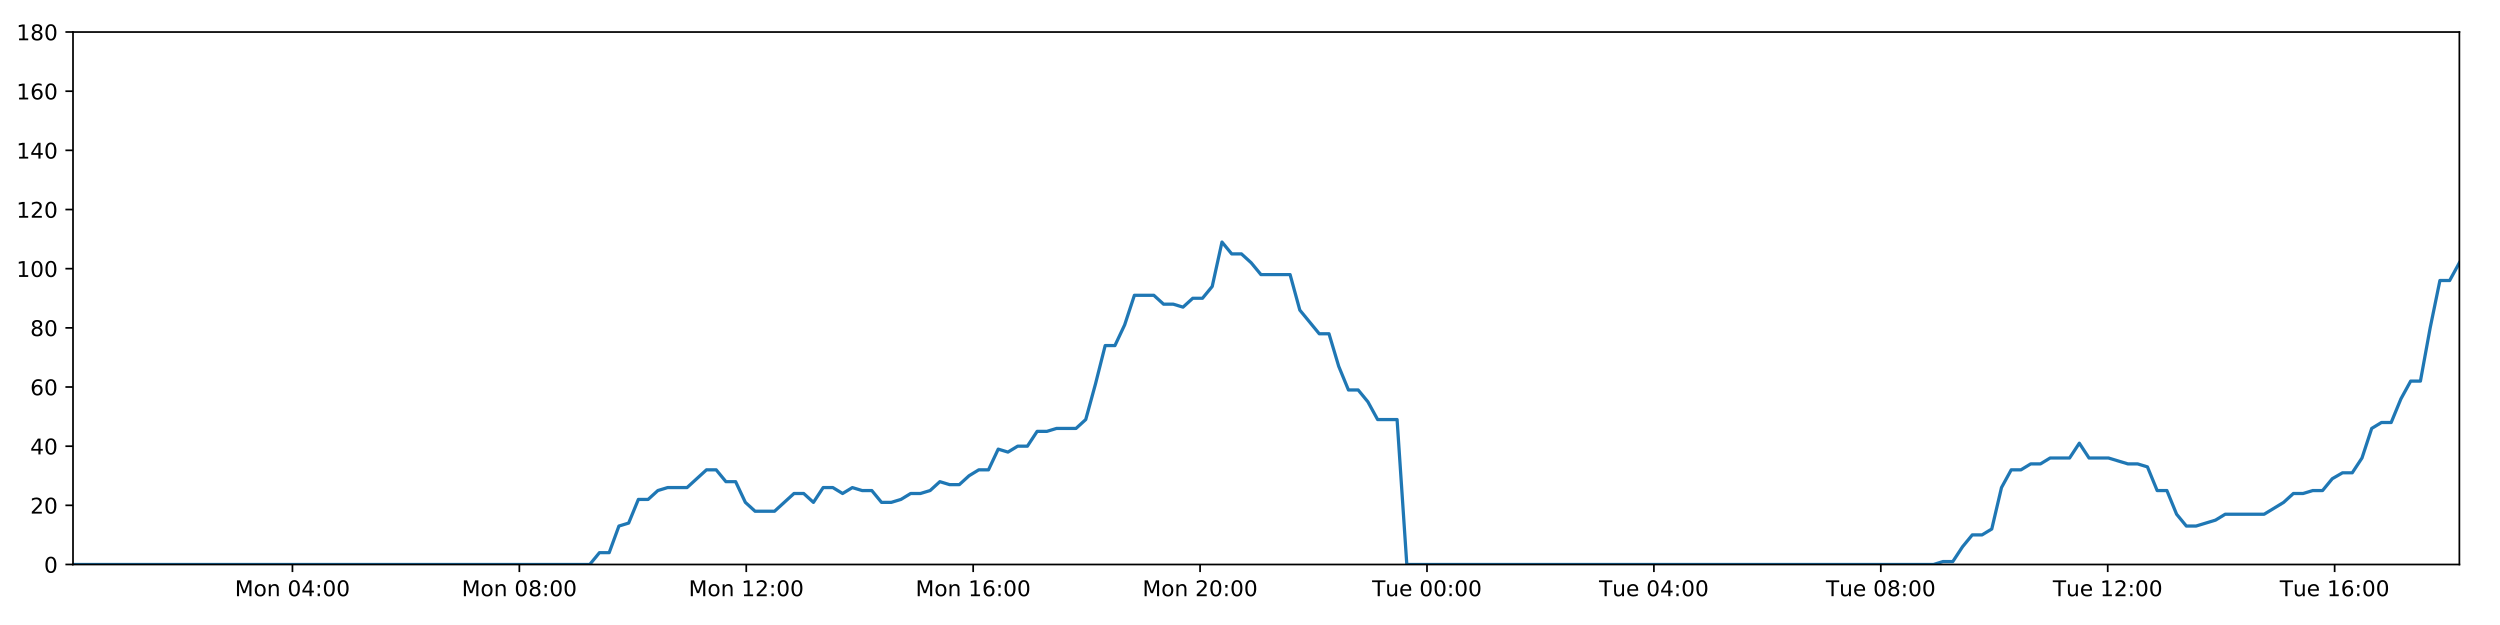
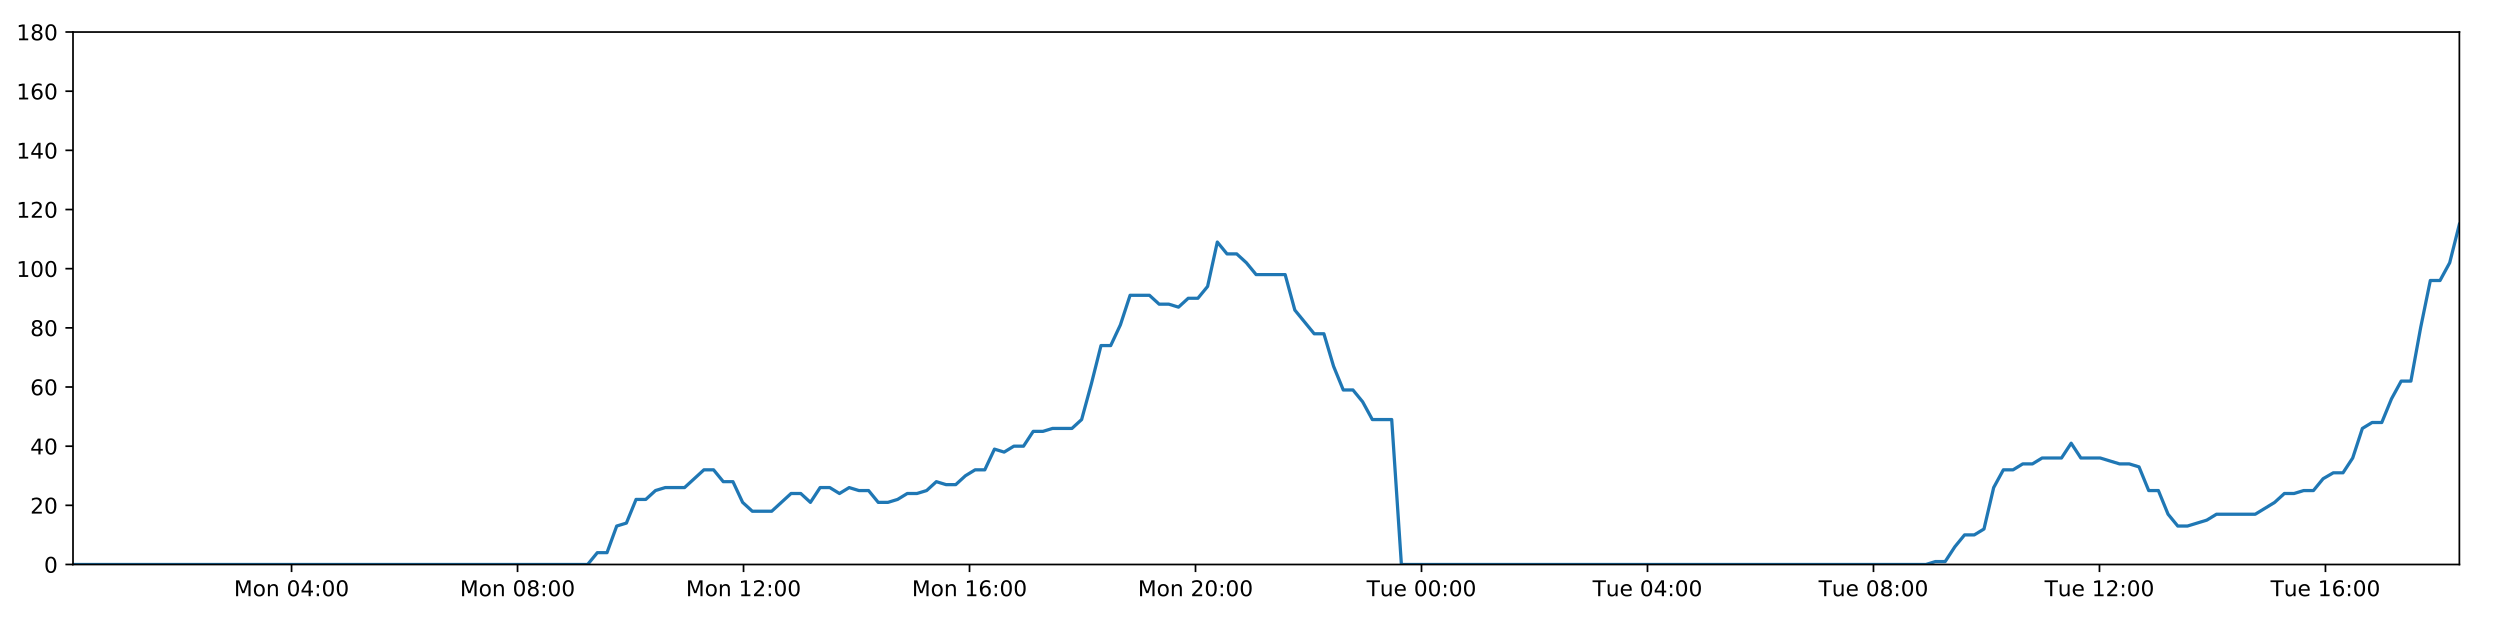
<svg xmlns="http://www.w3.org/2000/svg" xmlns:xlink="http://www.w3.org/1999/xlink" height="288pt" version="1.1" viewBox="0 0 1152 288" width="1152pt">
  <defs>
    <style type="text/css">
*{stroke-linecap:butt;stroke-linejoin:round;}
  </style>
  </defs>
  <g id="figure_1">
    <g id="patch_1">
      <path d="M 0 288  L 1152 288  L 1152 0  L 0 0  z " style="fill:#ffffff;" />
    </g>
    <g id="axes_1">
      <g id="patch_2">
        <path d="M 33.64 260.12  L 1133.28 260.12  L 1133.28 14.76  L 33.64 14.76  z " style="fill:#ffffff;" />
      </g>
      <g id="matplotlib.axis_1">
        <g id="xtick_1">
          <g id="line2d_1">
            <defs>
-               <path d="M 0 0  L 0 3.5  " id="mc474e952cf" style="stroke:#000000;stroke-width:0.8;" />
-             </defs>
-             <g>
-               <use style="stroke:#000000;stroke-width:0.8;" x="134.757" xlink:href="#mc474e952cf" y="260.12" />
+               <path d="M 0 0  L 0 3.5  " id="mcae70081b0" style="stroke:#000000;stroke-width:0.8;" />
+             </defs>
+             <g>
+               <use style="stroke:#000000;stroke-width:0.8;" x="134.347" xlink:href="#mcae70081b0" y="260.12" />
            </g>
          </g>
          <g id="text_1">
            <defs>
              <path d="M 9.812 72.906  L 24.516 72.906  L 43.109 23.297  L 61.812 72.906  L 76.516 72.906  L 76.516 0  L 66.891 0  L 66.891 64.016  L 48.094 14.016  L 38.188 14.016  L 19.391 64.016  L 19.391 0  L 9.812 0  z " id="DejaVuSans-77" />
              <path d="M 30.609 48.391  Q 23.391 48.391 19.188 42.75  Q 14.984 37.109 14.984 27.297  Q 14.984 17.484 19.156 11.844  Q 23.344 6.203 30.609 6.203  Q 37.797 6.203 41.984 11.859  Q 46.188 17.531 46.188 27.297  Q 46.188 37.016 41.984 42.703  Q 37.797 48.391 30.609 48.391  z M 30.609 56  Q 42.328 56 49.016 48.375  Q 55.719 40.766 55.719 27.297  Q 55.719 13.875 49.016 6.219  Q 42.328 -1.422 30.609 -1.422  Q 18.844 -1.422 12.172 6.219  Q 5.516 13.875 5.516 27.297  Q 5.516 40.766 12.172 48.375  Q 18.844 56 30.609 56  z " id="DejaVuSans-111" />
              <path d="M 54.891 33.016  L 54.891 0  L 45.906 0  L 45.906 32.719  Q 45.906 40.484 42.875 44.328  Q 39.844 48.188 33.797 48.188  Q 26.516 48.188 22.312 43.547  Q 18.109 38.922 18.109 30.906  L 18.109 0  L 9.078 0  L 9.078 54.688  L 18.109 54.688  L 18.109 46.188  Q 21.344 51.125 25.703 53.562  Q 30.078 56 35.797 56  Q 45.219 56 50.047 50.172  Q 54.891 44.344 54.891 33.016  z " id="DejaVuSans-110" />
              <path id="DejaVuSans-32" />
              <path d="M 31.781 66.406  Q 24.172 66.406 20.328 58.906  Q 16.5 51.422 16.5 36.375  Q 16.5 21.391 20.328 13.891  Q 24.172 6.391 31.781 6.391  Q 39.453 6.391 43.281 13.891  Q 47.125 21.391 47.125 36.375  Q 47.125 51.422 43.281 58.906  Q 39.453 66.406 31.781 66.406  z M 31.781 74.219  Q 44.047 74.219 50.516 64.516  Q 56.984 54.828 56.984 36.375  Q 56.984 17.969 50.516 8.266  Q 44.047 -1.422 31.781 -1.422  Q 19.531 -1.422 13.062 8.266  Q 6.594 17.969 6.594 36.375  Q 6.594 54.828 13.062 64.516  Q 19.531 74.219 31.781 74.219  z " id="DejaVuSans-48" />
              <path d="M 37.797 64.312  L 12.891 25.391  L 37.797 25.391  z M 35.203 72.906  L 47.609 72.906  L 47.609 25.391  L 58.016 25.391  L 58.016 17.188  L 47.609 17.188  L 47.609 0  L 37.797 0  L 37.797 17.188  L 4.891 17.188  L 4.891 26.703  z " id="DejaVuSans-52" />
              <path d="M 11.719 12.406  L 22.016 12.406  L 22.016 0  L 11.719 0  z M 11.719 51.703  L 22.016 51.703  L 22.016 39.312  L 11.719 39.312  z " id="DejaVuSans-58" />
            </defs>
-             <g transform="translate(108.2163 274.7184)scale(0.1 -0.1)">
+             <g transform="translate(107.806 274.7184)scale(0.1 -0.1)">
              <use xlink:href="#DejaVuSans-77" />
              <use x="86.279" xlink:href="#DejaVuSans-111" />
              <use x="147.461" xlink:href="#DejaVuSans-110" />
              <use x="210.84" xlink:href="#DejaVuSans-32" />
              <use x="242.627" xlink:href="#DejaVuSans-48" />
              <use x="306.25" xlink:href="#DejaVuSans-52" />
              <use x="369.873" xlink:href="#DejaVuSans-58" />
              <use x="403.564" xlink:href="#DejaVuSans-48" />
              <use x="467.188" xlink:href="#DejaVuSans-48" />
            </g>
          </g>
        </g>
        <g id="xtick_2">
          <g id="line2d_2">
            <g>
-               <use style="stroke:#000000;stroke-width:0.8;" x="239.317" xlink:href="#mc474e952cf" y="260.12" />
+               <use style="stroke:#000000;stroke-width:0.8;" x="238.482" xlink:href="#mcae70081b0" y="260.12" />
            </g>
          </g>
          <g id="text_2">
            <defs>
              <path d="M 31.781 34.625  Q 24.75 34.625 20.719 30.859  Q 16.703 27.094 16.703 20.516  Q 16.703 13.922 20.719 10.156  Q 24.75 6.391 31.781 6.391  Q 38.812 6.391 42.859 10.172  Q 46.922 13.969 46.922 20.516  Q 46.922 27.094 42.891 30.859  Q 38.875 34.625 31.781 34.625  z M 21.922 38.812  Q 15.578 40.375 12.031 44.719  Q 8.5 49.078 8.5 55.328  Q 8.5 64.062 14.719 69.141  Q 20.953 74.219 31.781 74.219  Q 42.672 74.219 48.875 69.141  Q 55.078 64.062 55.078 55.328  Q 55.078 49.078 51.531 44.719  Q 48 40.375 41.703 38.812  Q 48.828 37.156 52.797 32.312  Q 56.781 27.484 56.781 20.516  Q 56.781 9.906 50.312 4.234  Q 43.844 -1.422 31.781 -1.422  Q 19.734 -1.422 13.25 4.234  Q 6.781 9.906 6.781 20.516  Q 6.781 27.484 10.781 32.312  Q 14.797 37.156 21.922 38.812  z M 18.312 54.391  Q 18.312 48.734 21.844 45.562  Q 25.391 42.391 31.781 42.391  Q 38.141 42.391 41.719 45.562  Q 45.312 48.734 45.312 54.391  Q 45.312 60.062 41.719 63.234  Q 38.141 66.406 31.781 66.406  Q 25.391 66.406 21.844 63.234  Q 18.312 60.062 18.312 54.391  z " id="DejaVuSans-56" />
            </defs>
-             <g transform="translate(212.7764 274.7184)scale(0.1 -0.1)">
+             <g transform="translate(211.9417 274.7184)scale(0.1 -0.1)">
              <use xlink:href="#DejaVuSans-77" />
              <use x="86.279" xlink:href="#DejaVuSans-111" />
              <use x="147.461" xlink:href="#DejaVuSans-110" />
              <use x="210.84" xlink:href="#DejaVuSans-32" />
              <use x="242.627" xlink:href="#DejaVuSans-48" />
              <use x="306.25" xlink:href="#DejaVuSans-56" />
              <use x="369.873" xlink:href="#DejaVuSans-58" />
              <use x="403.564" xlink:href="#DejaVuSans-48" />
              <use x="467.188" xlink:href="#DejaVuSans-48" />
            </g>
          </g>
        </g>
        <g id="xtick_3">
          <g id="line2d_3">
            <g>
-               <use style="stroke:#000000;stroke-width:0.8;" x="343.877" xlink:href="#mc474e952cf" y="260.12" />
+               <use style="stroke:#000000;stroke-width:0.8;" x="342.618" xlink:href="#mcae70081b0" y="260.12" />
            </g>
          </g>
          <g id="text_3">
            <defs>
              <path d="M 12.406 8.297  L 28.516 8.297  L 28.516 63.922  L 10.984 60.406  L 10.984 69.391  L 28.422 72.906  L 38.281 72.906  L 38.281 8.297  L 54.391 8.297  L 54.391 0  L 12.406 0  z " id="DejaVuSans-49" />
              <path d="M 19.188 8.297  L 53.609 8.297  L 53.609 0  L 7.328 0  L 7.328 8.297  Q 12.938 14.109 22.625 23.891  Q 32.328 33.688 34.812 36.531  Q 39.547 41.844 41.422 45.531  Q 43.312 49.219 43.312 52.781  Q 43.312 58.594 39.234 62.25  Q 35.156 65.922 28.609 65.922  Q 23.969 65.922 18.812 64.312  Q 13.672 62.703 7.812 59.422  L 7.812 69.391  Q 13.766 71.781 18.938 73  Q 24.125 74.219 28.422 74.219  Q 39.75 74.219 46.484 68.547  Q 53.219 62.891 53.219 53.422  Q 53.219 48.922 51.531 44.891  Q 49.859 40.875 45.406 35.406  Q 44.188 33.984 37.641 27.219  Q 31.109 20.453 19.188 8.297  z " id="DejaVuSans-50" />
            </defs>
-             <g transform="translate(317.3365 274.7184)scale(0.1 -0.1)">
+             <g transform="translate(316.0775 274.7184)scale(0.1 -0.1)">
              <use xlink:href="#DejaVuSans-77" />
              <use x="86.279" xlink:href="#DejaVuSans-111" />
              <use x="147.461" xlink:href="#DejaVuSans-110" />
              <use x="210.84" xlink:href="#DejaVuSans-32" />
              <use x="242.627" xlink:href="#DejaVuSans-49" />
              <use x="306.25" xlink:href="#DejaVuSans-50" />
              <use x="369.873" xlink:href="#DejaVuSans-58" />
              <use x="403.564" xlink:href="#DejaVuSans-48" />
              <use x="467.188" xlink:href="#DejaVuSans-48" />
            </g>
          </g>
        </g>
        <g id="xtick_4">
          <g id="line2d_4">
            <g>
-               <use style="stroke:#000000;stroke-width:0.8;" x="448.437" xlink:href="#mc474e952cf" y="260.12" />
+               <use style="stroke:#000000;stroke-width:0.8;" x="446.754" xlink:href="#mcae70081b0" y="260.12" />
            </g>
          </g>
          <g id="text_4">
            <defs>
              <path d="M 33.016 40.375  Q 26.375 40.375 22.484 35.828  Q 18.609 31.297 18.609 23.391  Q 18.609 15.531 22.484 10.953  Q 26.375 6.391 33.016 6.391  Q 39.656 6.391 43.531 10.953  Q 47.406 15.531 47.406 23.391  Q 47.406 31.297 43.531 35.828  Q 39.656 40.375 33.016 40.375  z M 52.594 71.297  L 52.594 62.312  Q 48.875 64.062 45.094 64.984  Q 41.312 65.922 37.594 65.922  Q 27.828 65.922 22.672 59.328  Q 17.531 52.734 16.797 39.406  Q 19.672 43.656 24.016 45.922  Q 28.375 48.188 33.594 48.188  Q 44.578 48.188 50.953 41.516  Q 57.328 34.859 57.328 23.391  Q 57.328 12.156 50.688 5.359  Q 44.047 -1.422 33.016 -1.422  Q 20.359 -1.422 13.672 8.266  Q 6.984 17.969 6.984 36.375  Q 6.984 53.656 15.188 63.938  Q 23.391 74.219 37.203 74.219  Q 40.922 74.219 44.703 73.484  Q 48.484 72.75 52.594 71.297  z " id="DejaVuSans-54" />
            </defs>
-             <g transform="translate(421.8967 274.7184)scale(0.1 -0.1)">
+             <g transform="translate(420.2133 274.7184)scale(0.1 -0.1)">
              <use xlink:href="#DejaVuSans-77" />
              <use x="86.279" xlink:href="#DejaVuSans-111" />
              <use x="147.461" xlink:href="#DejaVuSans-110" />
              <use x="210.84" xlink:href="#DejaVuSans-32" />
              <use x="242.627" xlink:href="#DejaVuSans-49" />
              <use x="306.25" xlink:href="#DejaVuSans-54" />
              <use x="369.873" xlink:href="#DejaVuSans-58" />
              <use x="403.564" xlink:href="#DejaVuSans-48" />
              <use x="467.188" xlink:href="#DejaVuSans-48" />
            </g>
          </g>
        </g>
        <g id="xtick_5">
          <g id="line2d_5">
            <g>
-               <use style="stroke:#000000;stroke-width:0.8;" x="552.997" xlink:href="#mc474e952cf" y="260.12" />
+               <use style="stroke:#000000;stroke-width:0.8;" x="550.89" xlink:href="#mcae70081b0" y="260.12" />
            </g>
          </g>
          <g id="text_5">
-             <g transform="translate(526.4568 274.7184)scale(0.1 -0.1)">
+             <g transform="translate(524.3491 274.7184)scale(0.1 -0.1)">
              <use xlink:href="#DejaVuSans-77" />
              <use x="86.279" xlink:href="#DejaVuSans-111" />
              <use x="147.461" xlink:href="#DejaVuSans-110" />
              <use x="210.84" xlink:href="#DejaVuSans-32" />
              <use x="242.627" xlink:href="#DejaVuSans-50" />
              <use x="306.25" xlink:href="#DejaVuSans-48" />
              <use x="369.873" xlink:href="#DejaVuSans-58" />
              <use x="403.564" xlink:href="#DejaVuSans-48" />
              <use x="467.188" xlink:href="#DejaVuSans-48" />
            </g>
          </g>
        </g>
        <g id="xtick_6">
          <g id="line2d_6">
            <g>
-               <use style="stroke:#000000;stroke-width:0.8;" x="657.558" xlink:href="#mc474e952cf" y="260.12" />
+               <use style="stroke:#000000;stroke-width:0.8;" x="655.026" xlink:href="#mcae70081b0" y="260.12" />
            </g>
          </g>
          <g id="text_6">
            <defs>
              <path d="M -0.297 72.906  L 61.375 72.906  L 61.375 64.594  L 35.5 64.594  L 35.5 0  L 25.594 0  L 25.594 64.594  L -0.297 64.594  z " id="DejaVuSans-84" />
              <path d="M 8.5 21.578  L 8.5 54.688  L 17.484 54.688  L 17.484 21.922  Q 17.484 14.156 20.5 10.266  Q 23.531 6.391 29.594 6.391  Q 36.859 6.391 41.078 11.031  Q 45.312 15.672 45.312 23.688  L 45.312 54.688  L 54.297 54.688  L 54.297 0  L 45.312 0  L 45.312 8.406  Q 42.047 3.422 37.719 1  Q 33.406 -1.422 27.688 -1.422  Q 18.266 -1.422 13.375 4.438  Q 8.5 10.297 8.5 21.578  z M 31.109 56  z " id="DejaVuSans-117" />
              <path d="M 56.203 29.594  L 56.203 25.203  L 14.891 25.203  Q 15.484 15.922 20.484 11.062  Q 25.484 6.203 34.422 6.203  Q 39.594 6.203 44.453 7.469  Q 49.312 8.734 54.109 11.281  L 54.109 2.781  Q 49.266 0.734 44.188 -0.344  Q 39.109 -1.422 33.891 -1.422  Q 20.797 -1.422 13.156 6.188  Q 5.516 13.812 5.516 26.812  Q 5.516 40.234 12.766 48.109  Q 20.016 56 32.328 56  Q 43.359 56 49.781 48.891  Q 56.203 41.797 56.203 29.594  z M 47.219 32.234  Q 47.125 39.594 43.094 43.984  Q 39.062 48.391 32.422 48.391  Q 24.906 48.391 20.391 44.141  Q 15.875 39.891 15.188 32.172  z " id="DejaVuSans-101" />
            </defs>
-             <g transform="translate(632.2716 274.7184)scale(0.1 -0.1)">
+             <g transform="translate(629.7396 274.7184)scale(0.1 -0.1)">
              <use xlink:href="#DejaVuSans-84" />
              <use x="60.85" xlink:href="#DejaVuSans-117" />
              <use x="124.229" xlink:href="#DejaVuSans-101" />
              <use x="185.752" xlink:href="#DejaVuSans-32" />
              <use x="217.539" xlink:href="#DejaVuSans-48" />
              <use x="281.162" xlink:href="#DejaVuSans-48" />
              <use x="344.785" xlink:href="#DejaVuSans-58" />
              <use x="378.477" xlink:href="#DejaVuSans-48" />
              <use x="442.1" xlink:href="#DejaVuSans-48" />
            </g>
          </g>
        </g>
        <g id="xtick_7">
          <g id="line2d_7">
            <g>
-               <use style="stroke:#000000;stroke-width:0.8;" x="762.118" xlink:href="#mc474e952cf" y="260.12" />
+               <use style="stroke:#000000;stroke-width:0.8;" x="759.161" xlink:href="#mcae70081b0" y="260.12" />
            </g>
          </g>
          <g id="text_7">
-             <g transform="translate(736.8317 274.7184)scale(0.1 -0.1)">
+             <g transform="translate(733.8754 274.7184)scale(0.1 -0.1)">
              <use xlink:href="#DejaVuSans-84" />
              <use x="60.85" xlink:href="#DejaVuSans-117" />
              <use x="124.229" xlink:href="#DejaVuSans-101" />
              <use x="185.752" xlink:href="#DejaVuSans-32" />
              <use x="217.539" xlink:href="#DejaVuSans-48" />
              <use x="281.162" xlink:href="#DejaVuSans-52" />
              <use x="344.785" xlink:href="#DejaVuSans-58" />
              <use x="378.477" xlink:href="#DejaVuSans-48" />
              <use x="442.1" xlink:href="#DejaVuSans-48" />
            </g>
          </g>
        </g>
        <g id="xtick_8">
          <g id="line2d_8">
            <g>
-               <use style="stroke:#000000;stroke-width:0.8;" x="866.678" xlink:href="#mc474e952cf" y="260.12" />
+               <use style="stroke:#000000;stroke-width:0.8;" x="863.297" xlink:href="#mcae70081b0" y="260.12" />
            </g>
          </g>
          <g id="text_8">
-             <g transform="translate(841.3918 274.7184)scale(0.1 -0.1)">
+             <g transform="translate(838.0112 274.7184)scale(0.1 -0.1)">
              <use xlink:href="#DejaVuSans-84" />
              <use x="60.85" xlink:href="#DejaVuSans-117" />
              <use x="124.229" xlink:href="#DejaVuSans-101" />
              <use x="185.752" xlink:href="#DejaVuSans-32" />
              <use x="217.539" xlink:href="#DejaVuSans-48" />
              <use x="281.162" xlink:href="#DejaVuSans-56" />
              <use x="344.785" xlink:href="#DejaVuSans-58" />
              <use x="378.477" xlink:href="#DejaVuSans-48" />
              <use x="442.1" xlink:href="#DejaVuSans-48" />
            </g>
          </g>
        </g>
        <g id="xtick_9">
          <g id="line2d_9">
            <g>
-               <use style="stroke:#000000;stroke-width:0.8;" x="971.238" xlink:href="#mc474e952cf" y="260.12" />
+               <use style="stroke:#000000;stroke-width:0.8;" x="967.433" xlink:href="#mcae70081b0" y="260.12" />
            </g>
          </g>
          <g id="text_9">
-             <g transform="translate(945.9519 274.7184)scale(0.1 -0.1)">
+             <g transform="translate(942.147 274.7184)scale(0.1 -0.1)">
              <use xlink:href="#DejaVuSans-84" />
              <use x="60.85" xlink:href="#DejaVuSans-117" />
              <use x="124.229" xlink:href="#DejaVuSans-101" />
              <use x="185.752" xlink:href="#DejaVuSans-32" />
              <use x="217.539" xlink:href="#DejaVuSans-49" />
              <use x="281.162" xlink:href="#DejaVuSans-50" />
              <use x="344.785" xlink:href="#DejaVuSans-58" />
              <use x="378.477" xlink:href="#DejaVuSans-48" />
              <use x="442.1" xlink:href="#DejaVuSans-48" />
            </g>
          </g>
        </g>
        <g id="xtick_10">
          <g id="line2d_10">
            <g>
-               <use style="stroke:#000000;stroke-width:0.8;" x="1075.798" xlink:href="#mc474e952cf" y="260.12" />
+               <use style="stroke:#000000;stroke-width:0.8;" x="1071.569" xlink:href="#mcae70081b0" y="260.12" />
            </g>
          </g>
          <g id="text_10">
-             <g transform="translate(1050.512 274.7184)scale(0.1 -0.1)">
+             <g transform="translate(1046.283 274.7184)scale(0.1 -0.1)">
              <use xlink:href="#DejaVuSans-84" />
              <use x="60.85" xlink:href="#DejaVuSans-117" />
              <use x="124.229" xlink:href="#DejaVuSans-101" />
              <use x="185.752" xlink:href="#DejaVuSans-32" />
              <use x="217.539" xlink:href="#DejaVuSans-49" />
              <use x="281.162" xlink:href="#DejaVuSans-54" />
              <use x="344.785" xlink:href="#DejaVuSans-58" />
              <use x="378.477" xlink:href="#DejaVuSans-48" />
              <use x="442.1" xlink:href="#DejaVuSans-48" />
            </g>
          </g>
        </g>
      </g>
      <g id="matplotlib.axis_2">
        <g id="ytick_1">
          <g id="line2d_11">
            <defs>
-               <path d="M 0 0  L -3.5 0  " id="me55973326a" style="stroke:#000000;stroke-width:0.8;" />
-             </defs>
-             <g>
-               <use style="stroke:#000000;stroke-width:0.8;" x="33.64" xlink:href="#me55973326a" y="260.12" />
+               <path d="M 0 0  L -3.5 0  " id="m60e117abef" style="stroke:#000000;stroke-width:0.8;" />
+             </defs>
+             <g>
+               <use style="stroke:#000000;stroke-width:0.8;" x="33.64" xlink:href="#m60e117abef" y="260.12" />
            </g>
          </g>
          <g id="text_11">
            <g transform="translate(20.2775 263.9192)scale(0.1 -0.1)">
              <use xlink:href="#DejaVuSans-48" />
            </g>
          </g>
        </g>
        <g id="ytick_2">
          <g id="line2d_12">
            <g>
-               <use style="stroke:#000000;stroke-width:0.8;" x="33.64" xlink:href="#me55973326a" y="232.858" />
+               <use style="stroke:#000000;stroke-width:0.8;" x="33.64" xlink:href="#m60e117abef" y="232.858" />
            </g>
          </g>
          <g id="text_12">
            <g transform="translate(13.915 236.657)scale(0.1 -0.1)">
              <use xlink:href="#DejaVuSans-50" />
              <use x="63.623" xlink:href="#DejaVuSans-48" />
            </g>
          </g>
        </g>
        <g id="ytick_3">
          <g id="line2d_13">
            <g>
-               <use style="stroke:#000000;stroke-width:0.8;" x="33.64" xlink:href="#me55973326a" y="205.596" />
+               <use style="stroke:#000000;stroke-width:0.8;" x="33.64" xlink:href="#m60e117abef" y="205.596" />
            </g>
          </g>
          <g id="text_13">
            <g transform="translate(13.915 209.3948)scale(0.1 -0.1)">
              <use xlink:href="#DejaVuSans-52" />
              <use x="63.623" xlink:href="#DejaVuSans-48" />
            </g>
          </g>
        </g>
        <g id="ytick_4">
          <g id="line2d_14">
            <g>
-               <use style="stroke:#000000;stroke-width:0.8;" x="33.64" xlink:href="#me55973326a" y="178.333" />
+               <use style="stroke:#000000;stroke-width:0.8;" x="33.64" xlink:href="#m60e117abef" y="178.333" />
            </g>
          </g>
          <g id="text_14">
            <g transform="translate(13.915 182.1326)scale(0.1 -0.1)">
              <use xlink:href="#DejaVuSans-54" />
              <use x="63.623" xlink:href="#DejaVuSans-48" />
            </g>
          </g>
        </g>
        <g id="ytick_5">
          <g id="line2d_15">
            <g>
-               <use style="stroke:#000000;stroke-width:0.8;" x="33.64" xlink:href="#me55973326a" y="151.071" />
+               <use style="stroke:#000000;stroke-width:0.8;" x="33.64" xlink:href="#m60e117abef" y="151.071" />
            </g>
          </g>
          <g id="text_15">
            <g transform="translate(13.915 154.8703)scale(0.1 -0.1)">
              <use xlink:href="#DejaVuSans-56" />
              <use x="63.623" xlink:href="#DejaVuSans-48" />
            </g>
          </g>
        </g>
        <g id="ytick_6">
          <g id="line2d_16">
            <g>
-               <use style="stroke:#000000;stroke-width:0.8;" x="33.64" xlink:href="#me55973326a" y="123.809" />
+               <use style="stroke:#000000;stroke-width:0.8;" x="33.64" xlink:href="#m60e117abef" y="123.809" />
            </g>
          </g>
          <g id="text_16">
            <g transform="translate(7.5525 127.6081)scale(0.1 -0.1)">
              <use xlink:href="#DejaVuSans-49" />
              <use x="63.623" xlink:href="#DejaVuSans-48" />
              <use x="127.246" xlink:href="#DejaVuSans-48" />
            </g>
          </g>
        </g>
        <g id="ytick_7">
          <g id="line2d_17">
            <g>
-               <use style="stroke:#000000;stroke-width:0.8;" x="33.64" xlink:href="#me55973326a" y="96.547" />
+               <use style="stroke:#000000;stroke-width:0.8;" x="33.64" xlink:href="#m60e117abef" y="96.547" />
            </g>
          </g>
          <g id="text_17">
            <g transform="translate(7.5525 100.3459)scale(0.1 -0.1)">
              <use xlink:href="#DejaVuSans-49" />
              <use x="63.623" xlink:href="#DejaVuSans-50" />
              <use x="127.246" xlink:href="#DejaVuSans-48" />
            </g>
          </g>
        </g>
        <g id="ytick_8">
          <g id="line2d_18">
            <g>
-               <use style="stroke:#000000;stroke-width:0.8;" x="33.64" xlink:href="#me55973326a" y="69.284" />
+               <use style="stroke:#000000;stroke-width:0.8;" x="33.64" xlink:href="#m60e117abef" y="69.284" />
            </g>
          </g>
          <g id="text_18">
            <g transform="translate(7.5525 73.08366)scale(0.1 -0.1)">
              <use xlink:href="#DejaVuSans-49" />
              <use x="63.623" xlink:href="#DejaVuSans-52" />
              <use x="127.246" xlink:href="#DejaVuSans-48" />
            </g>
          </g>
        </g>
        <g id="ytick_9">
          <g id="line2d_19">
            <g>
-               <use style="stroke:#000000;stroke-width:0.8;" x="33.64" xlink:href="#me55973326a" y="42.022" />
+               <use style="stroke:#000000;stroke-width:0.8;" x="33.64" xlink:href="#m60e117abef" y="42.022" />
            </g>
          </g>
          <g id="text_19">
            <g transform="translate(7.5525 45.82144)scale(0.1 -0.1)">
              <use xlink:href="#DejaVuSans-49" />
              <use x="63.623" xlink:href="#DejaVuSans-54" />
              <use x="127.246" xlink:href="#DejaVuSans-48" />
            </g>
          </g>
        </g>
        <g id="ytick_10">
          <g id="line2d_20">
            <g>
-               <use style="stroke:#000000;stroke-width:0.8;" x="33.64" xlink:href="#me55973326a" y="14.76" />
+               <use style="stroke:#000000;stroke-width:0.8;" x="33.64" xlink:href="#m60e117abef" y="14.76" />
            </g>
          </g>
          <g id="text_20">
            <g transform="translate(7.5525 18.55922)scale(0.1 -0.1)">
              <use xlink:href="#DejaVuSans-49" />
              <use x="63.623" xlink:href="#DejaVuSans-56" />
              <use x="127.246" xlink:href="#DejaVuSans-48" />
            </g>
          </g>
        </g>
      </g>
      <g id="line2d_21">
-         <path clip-path="url(#p90f9cb1e2d)" d="M 33.64 260.12  L 271.748 260.12  L 276.23 254.668  L 280.711 254.668  L 285.201 242.4  L 289.679 241.036  L 294.158 230.132  L 298.65 230.132  L 303.145 226.042  L 307.627 224.679  L 316.587 224.679  L 325.544 216.5  L 330.023 216.5  L 334.502 221.953  L 338.982 221.953  L 343.46 231.495  L 347.943 235.584  L 356.903 235.584  L 365.871 227.405  L 370.349 227.405  L 374.829 231.495  L 379.31 224.679  L 383.788 224.679  L 388.265 227.405  L 392.762 224.679  L 397.244 226.042  L 401.725 226.042  L 406.204 231.495  L 410.685 231.495  L 415.161 230.132  L 419.638 227.405  L 424.117 227.405  L 428.602 226.042  L 433.086 221.953  L 437.57 223.316  L 442.058 223.316  L 446.54 219.227  L 451.021 216.5  L 455.499 216.5  L 459.98 206.959  L 464.461 208.322  L 468.942 205.596  L 473.425 205.596  L 477.905 198.78  L 482.384 198.78  L 486.864 197.417  L 495.828 197.417  L 500.307 193.328  L 504.786 176.97  L 509.265 159.25  L 513.75 159.25  L 518.241 149.708  L 522.725 136.077  L 531.692 136.077  L 536.174 140.166  L 540.653 140.166  L 545.138 141.529  L 549.621 137.44  L 554.102 137.44  L 558.589 131.988  L 563.086 111.541  L 567.568 116.993  L 572.057 116.993  L 576.54 121.083  L 581.034 126.535  L 594.475 126.535  L 598.954 142.892  L 607.911 153.797  L 612.399 153.797  L 616.878 168.792  L 621.361 179.696  L 625.841 179.696  L 630.323 185.149  L 634.804 193.328  L 643.774 193.328  L 648.256 260.12  L 890.955 260.12  L 895.364 258.757  L 899.856 258.757  L 904.336 251.941  L 908.815 246.489  L 913.306 246.489  L 917.804 243.763  L 922.287 224.679  L 926.772 216.5  L 931.253 216.5  L 935.735 213.774  L 940.215 213.774  L 944.697 211.048  L 953.661 211.048  L 958.146 204.232  L 962.63 211.048  L 971.59 211.048  L 980.558 213.774  L 985.049 213.774  L 989.533 215.137  L 994.014 226.042  L 998.497 226.042  L 1002.977 236.947  L 1007.464 242.4  L 1011.942 242.4  L 1020.904 239.673  L 1025.389 236.947  L 1043.329 236.947  L 1052.298 231.495  L 1056.786 227.405  L 1061.269 227.405  L 1065.753 226.042  L 1070.232 226.042  L 1074.714 220.59  L 1079.429 217.864  L 1083.917 217.864  L 1088.401 211.048  L 1092.882 197.417  L 1097.366 194.691  L 1101.855 194.691  L 1106.349 183.786  L 1110.845 175.607  L 1115.333 175.607  L 1119.824 151.071  L 1124.313 129.261  L 1128.799 129.261  L 1133.28 121.083  L 1133.28 121.083  " style="fill:none;stroke:#1f77b4;stroke-linecap:square;stroke-width:1.5;" />
+         <path clip-path="url(#p4505be6362)" d="M 33.64 260.12  L 270.781 260.12  L 275.246 254.668  L 279.708 254.668  L 284.181 242.4  L 288.64 241.036  L 293.101 230.132  L 297.575 230.132  L 302.052 226.042  L 306.515 224.679  L 315.439 224.679  L 324.36 216.5  L 328.82 216.5  L 333.281 221.953  L 337.743 221.953  L 342.202 231.495  L 346.668 235.584  L 355.591 235.584  L 364.523 227.405  L 368.983 227.405  L 373.444 231.495  L 377.908 224.679  L 382.367 224.679  L 386.826 227.405  L 391.305 224.679  L 395.768 226.042  L 400.231 226.042  L 404.692 231.495  L 409.154 231.495  L 413.613 230.132  L 418.071 227.405  L 422.532 227.405  L 426.999 226.042  L 431.465 221.953  L 435.931 223.316  L 440.401 223.316  L 444.864 219.227  L 449.327 216.5  L 453.787 216.5  L 458.249 206.959  L 462.713 208.322  L 467.175 205.596  L 471.64 205.596  L 476.102 198.78  L 480.563 198.78  L 485.024 197.417  L 493.952 197.417  L 498.413 193.328  L 502.874 176.97  L 507.335 159.25  L 511.802 159.25  L 516.275 149.708  L 520.74 136.077  L 529.671 136.077  L 534.135 140.166  L 538.596 140.166  L 543.062 141.529  L 547.527 137.44  L 551.99 137.44  L 556.459 131.988  L 560.937 111.541  L 565.401 116.993  L 569.872 116.993  L 574.337 121.083  L 578.812 126.535  L 592.199 126.535  L 596.66 142.892  L 605.58 153.797  L 610.05 153.797  L 614.511 168.792  L 618.976 179.696  L 623.437 179.696  L 627.901 185.149  L 632.365 193.328  L 641.298 193.328  L 645.762 260.12  L 887.476 260.12  L 891.867 258.757  L 896.341 258.757  L 900.802 251.941  L 905.263 246.489  L 909.736 246.489  L 914.216 243.763  L 918.681 224.679  L 923.147 216.5  L 927.61 216.5  L 932.074 213.774  L 936.536 213.774  L 941 211.048  L 949.928 211.048  L 954.394 204.232  L 958.86 211.048  L 967.783 211.048  L 976.715 213.774  L 981.188 213.774  L 985.654 215.137  L 990.117 226.042  L 994.581 226.042  L 999.044 236.947  L 1003.512 242.4  L 1007.972 242.4  L 1016.898 239.673  L 1021.364 236.947  L 1039.231 236.947  L 1048.164 231.495  L 1052.634 227.405  L 1057.098 227.405  L 1061.565 226.042  L 1066.026 226.042  L 1070.49 220.59  L 1075.185 217.864  L 1079.654 217.864  L 1084.12 211.048  L 1088.583 197.417  L 1093.049 194.691  L 1097.52 194.691  L 1101.996 183.786  L 1106.473 175.607  L 1110.944 175.607  L 1115.416 151.071  L 1119.887 129.261  L 1124.355 129.261  L 1128.817 121.083  L 1133.28 103.362  L 1133.28 103.362  " style="fill:none;stroke:#1f77b4;stroke-linecap:square;stroke-width:1.5;" />
      </g>
      <g id="patch_3">
        <path d="M 33.64 260.12  L 33.64 14.76  " style="fill:none;stroke:#000000;stroke-linecap:square;stroke-linejoin:miter;stroke-width:0.8;" />
      </g>
      <g id="patch_4">
        <path d="M 1133.28 260.12  L 1133.28 14.76  " style="fill:none;stroke:#000000;stroke-linecap:square;stroke-linejoin:miter;stroke-width:0.8;" />
      </g>
      <g id="patch_5">
        <path d="M 33.64 260.12  L 1133.28 260.12  " style="fill:none;stroke:#000000;stroke-linecap:square;stroke-linejoin:miter;stroke-width:0.8;" />
      </g>
      <g id="patch_6">
        <path d="M 33.64 14.76  L 1133.28 14.76  " style="fill:none;stroke:#000000;stroke-linecap:square;stroke-linejoin:miter;stroke-width:0.8;" />
      </g>
    </g>
  </g>
  <defs>
-     <clipPath id="p90f9cb1e2d">
+     <clipPath id="p4505be6362">
      <rect height="245.36" width="1099.64" x="33.64" y="14.76" />
    </clipPath>
  </defs>
</svg>
